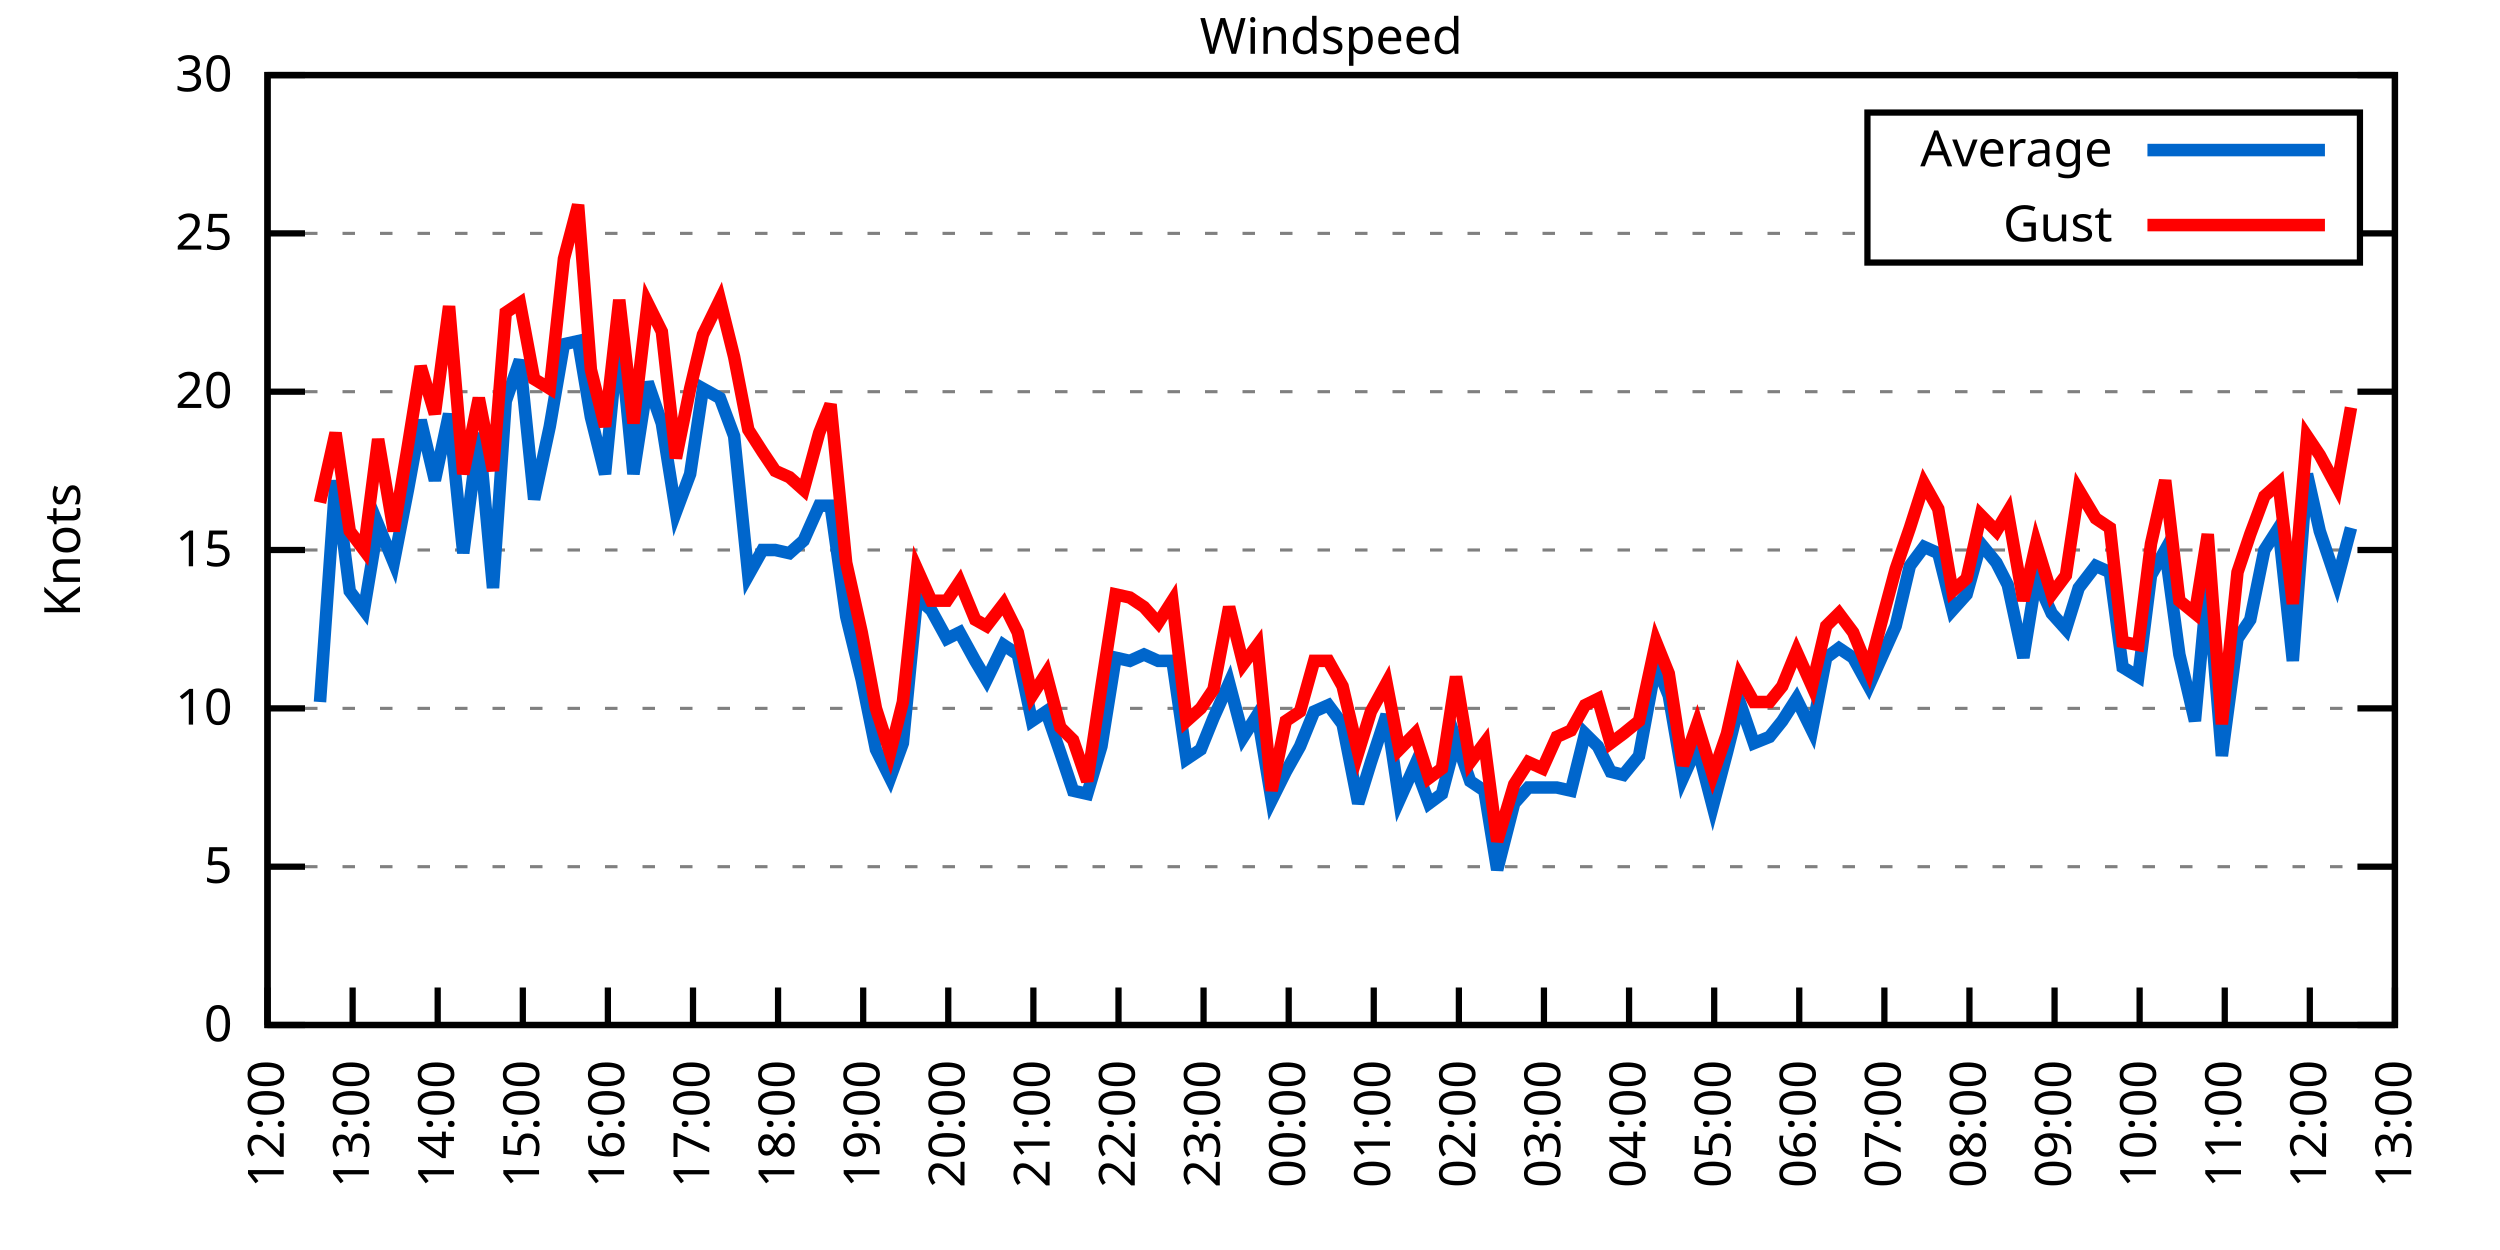
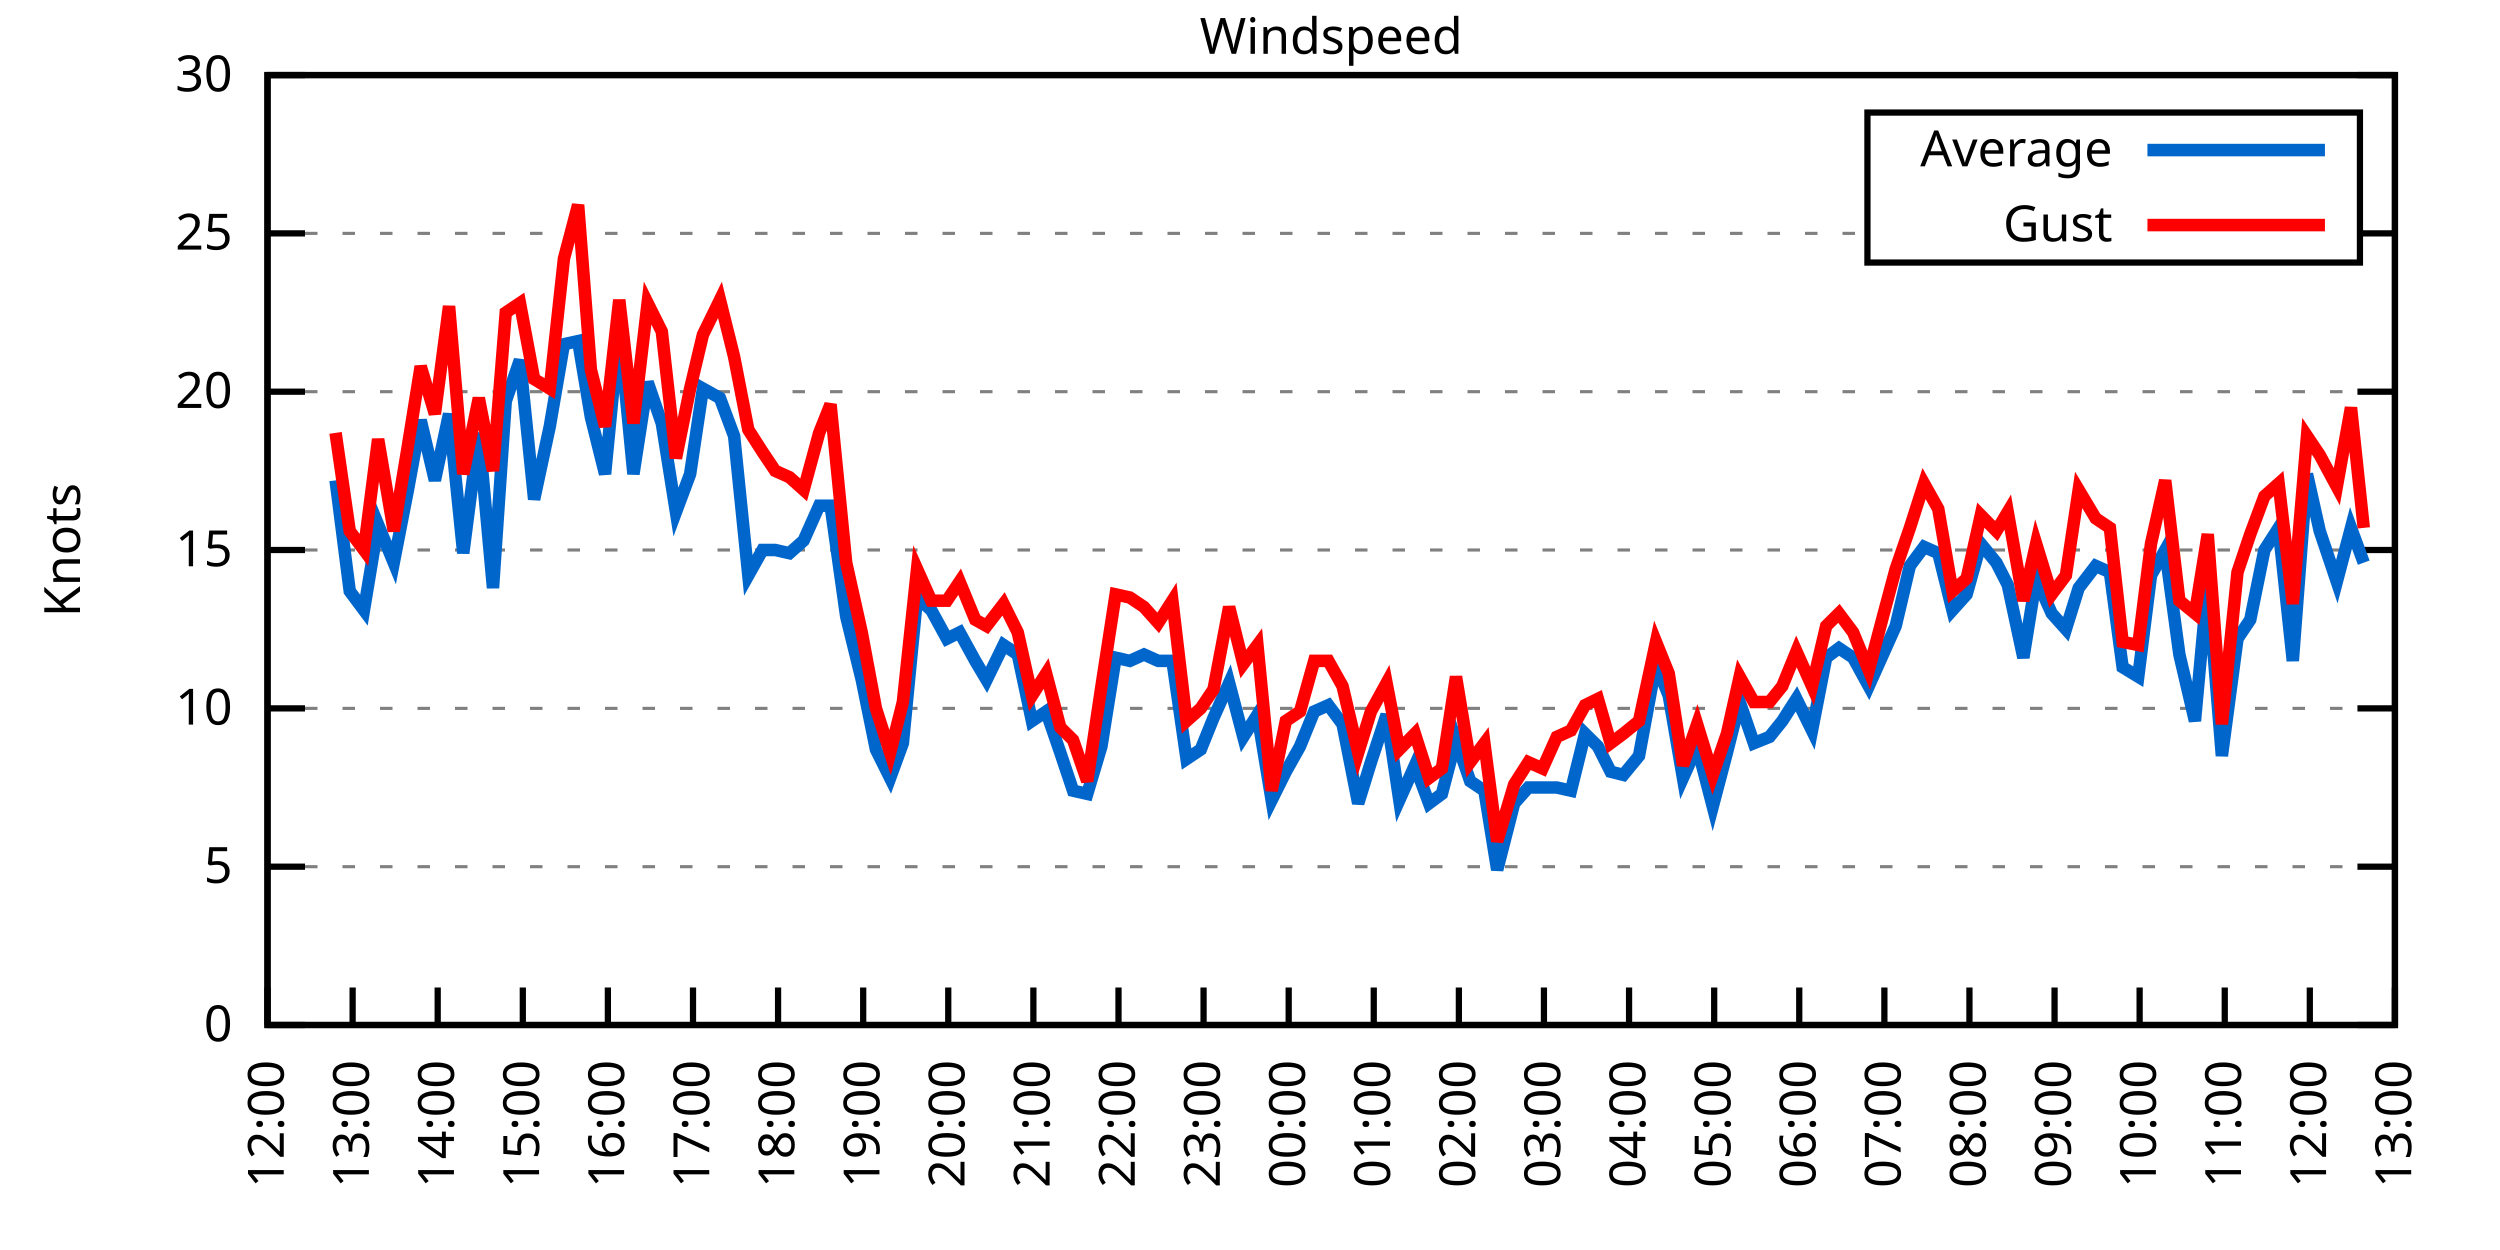
<svg xmlns="http://www.w3.org/2000/svg" xmlns:xlink="http://www.w3.org/1999/xlink" width="400" height="200" viewBox="0 0 400 200">
  <g id="gnuplot_canvas">
    <rect x="0" y="0" width="400" height="200" fill="none" />
    <defs>
      <circle id="gpDot" r="0.5" stroke-width="0.5" stroke="currentColor" />
      <path id="gpPt0" stroke-width="0.333" stroke="currentColor" d="M-1,0 h2 M0,-1 v2" />
      <path id="gpPt1" stroke-width="0.333" stroke="currentColor" d="M-1,-1 L1,1 M1,-1 L-1,1" />
      <path id="gpPt2" stroke-width="0.333" stroke="currentColor" d="M-1,0 L1,0 M0,-1 L0,1 M-1,-1 L1,1 M-1,1 L1,-1" />
      <rect id="gpPt3" stroke-width="0.333" stroke="currentColor" x="-1" y="-1" width="2" height="2" />
      <rect id="gpPt4" stroke-width="0.333" stroke="currentColor" fill="currentColor" x="-1" y="-1" width="2" height="2" />
      <circle id="gpPt5" stroke-width="0.333" stroke="currentColor" cx="0" cy="0" r="1" />
      <use xlink:href="#gpPt5" id="gpPt6" fill="currentColor" stroke="none" />
      <path id="gpPt7" stroke-width="0.333" stroke="currentColor" d="M0,-1.33 L-1.33,0.67 L1.33,0.67 z" />
      <use xlink:href="#gpPt7" id="gpPt8" fill="currentColor" stroke="none" />
      <use xlink:href="#gpPt7" id="gpPt9" stroke="currentColor" transform="rotate(180)" />
      <use xlink:href="#gpPt9" id="gpPt10" fill="currentColor" stroke="none" />
      <use xlink:href="#gpPt3" id="gpPt11" stroke="currentColor" transform="rotate(45)" />
      <use xlink:href="#gpPt11" id="gpPt12" fill="currentColor" stroke="none" />
      <path id="gpPt13" stroke-width="0.333" stroke="currentColor" d="M0,1.330 L1.265,0.411 L0.782,-1.067 L-0.782,-1.076 L-1.265,0.411 z" />
      <use xlink:href="#gpPt13" id="gpPt14" fill="currentColor" stroke="none" />
      <filter id="textbox" filterUnits="objectBoundingBox" x="0" y="0" height="1" width="1">
        <feFlood flood-color="white" flood-opacity="1" result="bgnd" />
        <feComposite in="SourceGraphic" in2="bgnd" operator="atop" />
      </filter>
      <filter id="greybox" filterUnits="objectBoundingBox" x="0" y="0" height="1" width="1">
        <feFlood flood-color="lightgrey" flood-opacity="1" result="grey" />
        <feComposite in="SourceGraphic" in2="grey" operator="atop" />
      </filter>
    </defs>
    <g fill="none" color="white" stroke="currentColor" stroke-width="1.00" stroke-linecap="butt" stroke-linejoin="miter">
</g>
    <g fill="none" color="black" stroke="currentColor" stroke-width="1.00" stroke-linecap="butt" stroke-linejoin="miter">
      <g stroke="none" shape-rendering="crispEdges">
        <polygon fill="rgb(255, 255, 255)" points="42.80,164.00 383.18,164.00 383.18,12.02 42.80,12.02 " />
      </g>
    </g>
    <g fill="none" color="black" stroke="currentColor" stroke-width="1.00" stroke-linecap="butt" stroke-linejoin="miter">
</g>
    <g fill="none" color="black" stroke="black" stroke-width="0.50" stroke-linecap="butt" stroke-linejoin="miter">
</g>
    <g fill="none" color="gray" stroke="currentColor" stroke-width="0.50" stroke-linecap="butt" stroke-linejoin="miter">
      <path stroke="gray" stroke-dasharray="2,4" class="gridline" d="M42.80,164.00 L383.19,164.00  " />
    </g>
    <g fill="none" color="gray" stroke="gray" stroke-width="1.00" stroke-linecap="butt" stroke-linejoin="miter">
</g>
    <g fill="none" color="black" stroke="currentColor" stroke-width="1.00" stroke-linecap="butt" stroke-linejoin="miter">
      <path stroke="black" d="M42.80,164.00 L48.80,164.00 M383.19,164.00 L377.19,164.00  " />
      <g transform="translate(37.20,166.60)" stroke="none" fill="black" font-family="Sans" font-size="8.00" text-anchor="end">
        <text>
          <tspan font-family="Sans"> 0</tspan>
        </text>
      </g>
    </g>
    <g fill="none" color="black" stroke="currentColor" stroke-width="1.00" stroke-linecap="butt" stroke-linejoin="miter">
</g>
    <g fill="none" color="black" stroke="black" stroke-width="0.50" stroke-linecap="butt" stroke-linejoin="miter">
</g>
    <g fill="none" color="gray" stroke="currentColor" stroke-width="0.50" stroke-linecap="butt" stroke-linejoin="miter">
      <path stroke="gray" stroke-dasharray="2,4" class="gridline" d="M42.80,138.67 L383.19,138.67  " />
    </g>
    <g fill="none" color="gray" stroke="gray" stroke-width="1.00" stroke-linecap="butt" stroke-linejoin="miter">
</g>
    <g fill="none" color="black" stroke="currentColor" stroke-width="1.00" stroke-linecap="butt" stroke-linejoin="miter">
      <path stroke="black" d="M42.80,138.67 L48.80,138.67 M383.19,138.67 L377.19,138.67  " />
      <g transform="translate(37.20,141.27)" stroke="none" fill="black" font-family="Sans" font-size="8.00" text-anchor="end">
        <text>
          <tspan font-family="Sans"> 5</tspan>
        </text>
      </g>
    </g>
    <g fill="none" color="black" stroke="currentColor" stroke-width="1.00" stroke-linecap="butt" stroke-linejoin="miter">
</g>
    <g fill="none" color="black" stroke="black" stroke-width="0.50" stroke-linecap="butt" stroke-linejoin="miter">
</g>
    <g fill="none" color="gray" stroke="currentColor" stroke-width="0.50" stroke-linecap="butt" stroke-linejoin="miter">
      <path stroke="gray" stroke-dasharray="2,4" class="gridline" d="M42.80,113.34 L383.19,113.34  " />
    </g>
    <g fill="none" color="gray" stroke="gray" stroke-width="1.00" stroke-linecap="butt" stroke-linejoin="miter">
</g>
    <g fill="none" color="black" stroke="currentColor" stroke-width="1.00" stroke-linecap="butt" stroke-linejoin="miter">
      <path stroke="black" d="M42.80,113.34 L48.80,113.34 M383.19,113.34 L377.19,113.34  " />
      <g transform="translate(37.20,115.94)" stroke="none" fill="black" font-family="Sans" font-size="8.00" text-anchor="end">
        <text>
          <tspan font-family="Sans"> 10</tspan>
        </text>
      </g>
    </g>
    <g fill="none" color="black" stroke="currentColor" stroke-width="1.00" stroke-linecap="butt" stroke-linejoin="miter">
</g>
    <g fill="none" color="black" stroke="black" stroke-width="0.50" stroke-linecap="butt" stroke-linejoin="miter">
</g>
    <g fill="none" color="gray" stroke="currentColor" stroke-width="0.50" stroke-linecap="butt" stroke-linejoin="miter">
      <path stroke="gray" stroke-dasharray="2,4" class="gridline" d="M42.80,88.00 L383.19,88.00  " />
    </g>
    <g fill="none" color="gray" stroke="gray" stroke-width="1.00" stroke-linecap="butt" stroke-linejoin="miter">
</g>
    <g fill="none" color="black" stroke="currentColor" stroke-width="1.00" stroke-linecap="butt" stroke-linejoin="miter">
      <path stroke="black" d="M42.80,88.00 L48.80,88.00 M383.19,88.00 L377.19,88.00  " />
      <g transform="translate(37.20,90.60)" stroke="none" fill="black" font-family="Sans" font-size="8.00" text-anchor="end">
        <text>
          <tspan font-family="Sans"> 15</tspan>
        </text>
      </g>
    </g>
    <g fill="none" color="black" stroke="currentColor" stroke-width="1.00" stroke-linecap="butt" stroke-linejoin="miter">
</g>
    <g fill="none" color="black" stroke="black" stroke-width="0.50" stroke-linecap="butt" stroke-linejoin="miter">
</g>
    <g fill="none" color="gray" stroke="currentColor" stroke-width="0.50" stroke-linecap="butt" stroke-linejoin="miter">
      <path stroke="gray" stroke-dasharray="2,4" class="gridline" d="M42.80,62.67 L383.19,62.67  " />
    </g>
    <g fill="none" color="gray" stroke="gray" stroke-width="1.00" stroke-linecap="butt" stroke-linejoin="miter">
</g>
    <g fill="none" color="black" stroke="currentColor" stroke-width="1.00" stroke-linecap="butt" stroke-linejoin="miter">
      <path stroke="black" d="M42.80,62.67 L48.80,62.67 M383.19,62.67 L377.19,62.67  " />
      <g transform="translate(37.20,65.27)" stroke="none" fill="black" font-family="Sans" font-size="8.00" text-anchor="end">
        <text>
          <tspan font-family="Sans"> 20</tspan>
        </text>
      </g>
    </g>
    <g fill="none" color="black" stroke="currentColor" stroke-width="1.00" stroke-linecap="butt" stroke-linejoin="miter">
</g>
    <g fill="none" color="black" stroke="black" stroke-width="0.50" stroke-linecap="butt" stroke-linejoin="miter">
</g>
    <g fill="none" color="gray" stroke="currentColor" stroke-width="0.50" stroke-linecap="butt" stroke-linejoin="miter">
      <path stroke="gray" stroke-dasharray="2,4" class="gridline" d="M42.80,37.34 L298.79,37.34 M377.59,37.34 L383.19,37.34  " />
    </g>
    <g fill="none" color="gray" stroke="gray" stroke-width="1.00" stroke-linecap="butt" stroke-linejoin="miter">
</g>
    <g fill="none" color="black" stroke="currentColor" stroke-width="1.00" stroke-linecap="butt" stroke-linejoin="miter">
      <path stroke="black" d="M42.80,37.34 L48.80,37.34 M383.19,37.34 L377.19,37.34  " />
      <g transform="translate(37.20,39.94)" stroke="none" fill="black" font-family="Sans" font-size="8.00" text-anchor="end">
        <text>
          <tspan font-family="Sans"> 25</tspan>
        </text>
      </g>
    </g>
    <g fill="none" color="black" stroke="currentColor" stroke-width="1.00" stroke-linecap="butt" stroke-linejoin="miter">
</g>
    <g fill="none" color="black" stroke="black" stroke-width="0.50" stroke-linecap="butt" stroke-linejoin="miter">
</g>
    <g fill="none" color="gray" stroke="currentColor" stroke-width="0.50" stroke-linecap="butt" stroke-linejoin="miter">
      <path stroke="gray" stroke-dasharray="2,4" class="gridline" d="M42.80,12.01 L383.19,12.01  " />
    </g>
    <g fill="none" color="gray" stroke="gray" stroke-width="1.00" stroke-linecap="butt" stroke-linejoin="miter">
</g>
    <g fill="none" color="black" stroke="currentColor" stroke-width="1.00" stroke-linecap="butt" stroke-linejoin="miter">
      <path stroke="black" d="M42.80,12.01 L48.80,12.01 M383.19,12.01 L377.19,12.01  " />
      <g transform="translate(37.20,14.61)" stroke="none" fill="black" font-family="Sans" font-size="8.00" text-anchor="end">
        <text>
          <tspan font-family="Sans"> 30</tspan>
        </text>
      </g>
    </g>
    <g fill="none" color="black" stroke="currentColor" stroke-width="1.00" stroke-linecap="butt" stroke-linejoin="miter">
      <path stroke="black" d="M42.80,164.00 L42.80,158.00  " />
      <g transform="translate(45.40,169.60) rotate(270.00)" stroke="none" fill="black" font-family="Sans" font-size="8.00" text-anchor="end">
        <text>
          <tspan font-family="Sans">12:00</tspan>
        </text>
      </g>
    </g>
    <g fill="none" color="black" stroke="currentColor" stroke-width="1.00" stroke-linecap="butt" stroke-linejoin="miter">
      <path stroke="black" d="M56.42,164.00 L56.42,158.00  " />
      <g transform="translate(59.02,169.60) rotate(270.00)" stroke="none" fill="black" font-family="Sans" font-size="8.00" text-anchor="end">
        <text>
          <tspan font-family="Sans">13:00</tspan>
        </text>
      </g>
    </g>
    <g fill="none" color="black" stroke="currentColor" stroke-width="1.00" stroke-linecap="butt" stroke-linejoin="miter">
      <path stroke="black" d="M70.03,164.00 L70.03,158.00  " />
      <g transform="translate(72.63,169.60) rotate(270.00)" stroke="none" fill="black" font-family="Sans" font-size="8.00" text-anchor="end">
        <text>
          <tspan font-family="Sans">14:00</tspan>
        </text>
      </g>
    </g>
    <g fill="none" color="black" stroke="currentColor" stroke-width="1.00" stroke-linecap="butt" stroke-linejoin="miter">
      <path stroke="black" d="M83.65,164.00 L83.65,158.00  " />
      <g transform="translate(86.25,169.60) rotate(270.00)" stroke="none" fill="black" font-family="Sans" font-size="8.00" text-anchor="end">
        <text>
          <tspan font-family="Sans">15:00</tspan>
        </text>
      </g>
    </g>
    <g fill="none" color="black" stroke="currentColor" stroke-width="1.00" stroke-linecap="butt" stroke-linejoin="miter">
      <path stroke="black" d="M97.26,164.00 L97.26,158.00  " />
      <g transform="translate(99.86,169.60) rotate(270.00)" stroke="none" fill="black" font-family="Sans" font-size="8.00" text-anchor="end">
        <text>
          <tspan font-family="Sans">16:00</tspan>
        </text>
      </g>
    </g>
    <g fill="none" color="black" stroke="currentColor" stroke-width="1.00" stroke-linecap="butt" stroke-linejoin="miter">
      <path stroke="black" d="M110.88,164.00 L110.88,158.00  " />
      <g transform="translate(113.48,169.60) rotate(270.00)" stroke="none" fill="black" font-family="Sans" font-size="8.00" text-anchor="end">
        <text>
          <tspan font-family="Sans">17:00</tspan>
        </text>
      </g>
    </g>
    <g fill="none" color="black" stroke="currentColor" stroke-width="1.00" stroke-linecap="butt" stroke-linejoin="miter">
      <path stroke="black" d="M124.49,164.00 L124.49,158.00  " />
      <g transform="translate(127.09,169.60) rotate(270.00)" stroke="none" fill="black" font-family="Sans" font-size="8.00" text-anchor="end">
        <text>
          <tspan font-family="Sans">18:00</tspan>
        </text>
      </g>
    </g>
    <g fill="none" color="black" stroke="currentColor" stroke-width="1.00" stroke-linecap="butt" stroke-linejoin="miter">
      <path stroke="black" d="M138.11,164.00 L138.11,158.00  " />
      <g transform="translate(140.71,169.60) rotate(270.00)" stroke="none" fill="black" font-family="Sans" font-size="8.00" text-anchor="end">
        <text>
          <tspan font-family="Sans">19:00</tspan>
        </text>
      </g>
    </g>
    <g fill="none" color="black" stroke="currentColor" stroke-width="1.00" stroke-linecap="butt" stroke-linejoin="miter">
      <path stroke="black" d="M151.72,164.00 L151.72,158.00  " />
      <g transform="translate(154.32,169.60) rotate(270.00)" stroke="none" fill="black" font-family="Sans" font-size="8.00" text-anchor="end">
        <text>
          <tspan font-family="Sans">20:00</tspan>
        </text>
      </g>
    </g>
    <g fill="none" color="black" stroke="currentColor" stroke-width="1.00" stroke-linecap="butt" stroke-linejoin="miter">
      <path stroke="black" d="M165.34,164.00 L165.34,158.00  " />
      <g transform="translate(167.94,169.60) rotate(270.00)" stroke="none" fill="black" font-family="Sans" font-size="8.00" text-anchor="end">
        <text>
          <tspan font-family="Sans">21:00</tspan>
        </text>
      </g>
    </g>
    <g fill="none" color="black" stroke="currentColor" stroke-width="1.00" stroke-linecap="butt" stroke-linejoin="miter">
      <path stroke="black" d="M178.96,164.00 L178.96,158.00  " />
      <g transform="translate(181.56,169.60) rotate(270.00)" stroke="none" fill="black" font-family="Sans" font-size="8.00" text-anchor="end">
        <text>
          <tspan font-family="Sans">22:00</tspan>
        </text>
      </g>
    </g>
    <g fill="none" color="black" stroke="currentColor" stroke-width="1.00" stroke-linecap="butt" stroke-linejoin="miter">
      <path stroke="black" d="M192.57,164.00 L192.57,158.00  " />
      <g transform="translate(195.17,169.60) rotate(270.00)" stroke="none" fill="black" font-family="Sans" font-size="8.00" text-anchor="end">
        <text>
          <tspan font-family="Sans">23:00</tspan>
        </text>
      </g>
    </g>
    <g fill="none" color="black" stroke="currentColor" stroke-width="1.00" stroke-linecap="butt" stroke-linejoin="miter">
      <path stroke="black" d="M206.19,164.00 L206.19,158.00  " />
      <g transform="translate(208.79,169.60) rotate(270.00)" stroke="none" fill="black" font-family="Sans" font-size="8.00" text-anchor="end">
        <text>
          <tspan font-family="Sans">00:00</tspan>
        </text>
      </g>
    </g>
    <g fill="none" color="black" stroke="currentColor" stroke-width="1.00" stroke-linecap="butt" stroke-linejoin="miter">
      <path stroke="black" d="M219.80,164.00 L219.80,158.00  " />
      <g transform="translate(222.40,169.60) rotate(270.00)" stroke="none" fill="black" font-family="Sans" font-size="8.00" text-anchor="end">
        <text>
          <tspan font-family="Sans">01:00</tspan>
        </text>
      </g>
    </g>
    <g fill="none" color="black" stroke="currentColor" stroke-width="1.00" stroke-linecap="butt" stroke-linejoin="miter">
      <path stroke="black" d="M233.42,164.00 L233.42,158.00  " />
      <g transform="translate(236.02,169.60) rotate(270.00)" stroke="none" fill="black" font-family="Sans" font-size="8.00" text-anchor="end">
        <text>
          <tspan font-family="Sans">02:00</tspan>
        </text>
      </g>
    </g>
    <g fill="none" color="black" stroke="currentColor" stroke-width="1.00" stroke-linecap="butt" stroke-linejoin="miter">
      <path stroke="black" d="M247.03,164.00 L247.03,158.00  " />
      <g transform="translate(249.63,169.60) rotate(270.00)" stroke="none" fill="black" font-family="Sans" font-size="8.00" text-anchor="end">
        <text>
          <tspan font-family="Sans">03:00</tspan>
        </text>
      </g>
    </g>
    <g fill="none" color="black" stroke="currentColor" stroke-width="1.00" stroke-linecap="butt" stroke-linejoin="miter">
      <path stroke="black" d="M260.65,164.00 L260.65,158.00  " />
      <g transform="translate(263.25,169.60) rotate(270.00)" stroke="none" fill="black" font-family="Sans" font-size="8.00" text-anchor="end">
        <text>
          <tspan font-family="Sans">04:00</tspan>
        </text>
      </g>
    </g>
    <g fill="none" color="black" stroke="currentColor" stroke-width="1.00" stroke-linecap="butt" stroke-linejoin="miter">
      <path stroke="black" d="M274.27,164.00 L274.27,158.00  " />
      <g transform="translate(276.87,169.60) rotate(270.00)" stroke="none" fill="black" font-family="Sans" font-size="8.00" text-anchor="end">
        <text>
          <tspan font-family="Sans">05:00</tspan>
        </text>
      </g>
    </g>
    <g fill="none" color="black" stroke="currentColor" stroke-width="1.00" stroke-linecap="butt" stroke-linejoin="miter">
      <path stroke="black" d="M287.88,164.00 L287.88,158.00  " />
      <g transform="translate(290.48,169.60) rotate(270.00)" stroke="none" fill="black" font-family="Sans" font-size="8.00" text-anchor="end">
        <text>
          <tspan font-family="Sans">06:00</tspan>
        </text>
      </g>
    </g>
    <g fill="none" color="black" stroke="currentColor" stroke-width="1.00" stroke-linecap="butt" stroke-linejoin="miter">
      <path stroke="black" d="M301.50,164.00 L301.50,158.00  " />
      <g transform="translate(304.10,169.60) rotate(270.00)" stroke="none" fill="black" font-family="Sans" font-size="8.00" text-anchor="end">
        <text>
          <tspan font-family="Sans">07:00</tspan>
        </text>
      </g>
    </g>
    <g fill="none" color="black" stroke="currentColor" stroke-width="1.00" stroke-linecap="butt" stroke-linejoin="miter">
      <path stroke="black" d="M315.11,164.00 L315.11,158.00  " />
      <g transform="translate(317.71,169.60) rotate(270.00)" stroke="none" fill="black" font-family="Sans" font-size="8.00" text-anchor="end">
        <text>
          <tspan font-family="Sans">08:00</tspan>
        </text>
      </g>
    </g>
    <g fill="none" color="black" stroke="currentColor" stroke-width="1.00" stroke-linecap="butt" stroke-linejoin="miter">
      <path stroke="black" d="M328.73,164.00 L328.73,158.00  " />
      <g transform="translate(331.33,169.60) rotate(270.00)" stroke="none" fill="black" font-family="Sans" font-size="8.00" text-anchor="end">
        <text>
          <tspan font-family="Sans">09:00</tspan>
        </text>
      </g>
    </g>
    <g fill="none" color="black" stroke="currentColor" stroke-width="1.00" stroke-linecap="butt" stroke-linejoin="miter">
      <path stroke="black" d="M342.34,164.00 L342.34,158.00  " />
      <g transform="translate(344.94,169.60) rotate(270.00)" stroke="none" fill="black" font-family="Sans" font-size="8.00" text-anchor="end">
        <text>
          <tspan font-family="Sans">10:00</tspan>
        </text>
      </g>
    </g>
    <g fill="none" color="black" stroke="currentColor" stroke-width="1.00" stroke-linecap="butt" stroke-linejoin="miter">
      <path stroke="black" d="M355.96,164.00 L355.96,158.00  " />
      <g transform="translate(358.56,169.60) rotate(270.00)" stroke="none" fill="black" font-family="Sans" font-size="8.00" text-anchor="end">
        <text>
          <tspan font-family="Sans">11:00</tspan>
        </text>
      </g>
    </g>
    <g fill="none" color="black" stroke="currentColor" stroke-width="1.00" stroke-linecap="butt" stroke-linejoin="miter">
      <path stroke="black" d="M369.57,164.00 L369.57,158.00  " />
      <g transform="translate(372.17,169.60) rotate(270.00)" stroke="none" fill="black" font-family="Sans" font-size="8.00" text-anchor="end">
        <text>
          <tspan font-family="Sans">12:00</tspan>
        </text>
      </g>
    </g>
    <g fill="none" color="black" stroke="currentColor" stroke-width="1.00" stroke-linecap="butt" stroke-linejoin="miter">
      <path stroke="black" d="M383.19,164.00 L383.19,158.00  " />
      <g transform="translate(385.79,169.60) rotate(270.00)" stroke="none" fill="black" font-family="Sans" font-size="8.00" text-anchor="end">
        <text>
          <tspan font-family="Sans">13:00</tspan>
        </text>
      </g>
    </g>
    <g fill="none" color="black" stroke="currentColor" stroke-width="1.00" stroke-linecap="butt" stroke-linejoin="miter">
</g>
    <g fill="none" color="black" stroke="currentColor" stroke-width="1.00" stroke-linecap="butt" stroke-linejoin="miter">
      <path stroke="black" d="M42.80,12.01 L42.80,164.00 L383.19,164.00 L383.19,12.01 L42.80,12.01 Z  " />
    </g>
    <g fill="none" color="black" stroke="currentColor" stroke-width="1.00" stroke-linecap="butt" stroke-linejoin="miter">
</g>
    <g fill="none" color="black" stroke="currentColor" stroke-width="1.00" stroke-linecap="butt" stroke-linejoin="miter">
      <path stroke="black" d="M298.79,42.01 L298.79,18.01 L377.59,18.01 L377.59,42.01 L298.79,42.01 Z  " />
    </g>
    <g id="Windspeed_plot_1">
      <g fill="none" color="white" stroke="black" stroke-width="2.00" stroke-linecap="butt" stroke-linejoin="miter">
</g>
      <g fill="none" color="black" stroke="currentColor" stroke-width="2.00" stroke-linecap="butt" stroke-linejoin="miter">
        <g transform="translate(337.99,26.61)" stroke="none" fill="black" font-family="Sans" font-size="8.00" text-anchor="end">
          <text>
            <tspan font-family="Sans">Average</tspan>
          </text>
        </g>
      </g>
      <g fill="none" color="black" stroke="currentColor" stroke-width="2.00" stroke-linecap="butt" stroke-linejoin="miter">
-         <path stroke="rgb(  0, 102, 204)" d="M343.59,24.01 L371.99,24.01 M51.20,112.32 L53.69,76.86 L55.96,94.59 L58.23,97.63 L60.50,83.95 L63.00,90.03   L65.27,78.38 L67.31,67.23 L69.58,76.86 L71.85,66.22 L74.12,88.51 L76.61,69.26 L78.88,94.08 L80.92,64.19   L83.19,57.61 L85.46,79.90 L87.96,68.25 L90.23,55.07 L92.50,54.57 L94.54,66.73 L96.81,75.85 L99.08,52.54   L101.35,75.85 L103.62,61.15 L105.89,67.74 L108.15,81.93 L110.42,75.85 L112.47,62.17 L115.19,63.69 L117.46,69.77   L119.73,92.06 L122.00,88.00 L124.04,88.00 L126.31,88.51 L128.58,86.49 L131.07,80.91 L132.89,80.91 L135.39,98.64   L137.88,108.78 L140.15,119.92 L142.42,124.48 L144.46,118.91 L146.73,95.60 L149.00,97.63 L151.50,102.19 L153.54,101.18   L156.04,105.74 L157.85,108.78 L160.57,103.20 L162.84,104.72 L165.11,115.36 L167.38,113.84 L169.65,120.43 L171.69,126.51   L173.96,127.02 L176.23,119.42 L178.50,105.23 L180.77,105.74 L183.04,104.72 L185.31,105.74 L187.58,105.74 L189.85,121.44   L192.12,119.92 L194.16,114.86 L196.66,109.28 L198.93,117.90 L201.19,114.35 L203.46,128.03 L205.73,123.47 L208.00,119.42   L210.27,113.84 L212.54,112.83 L214.81,115.87 L217.31,128.54 L219.35,121.95 L221.85,114.35 L223.89,128.03 L226.38,122.46   L228.65,128.54 L230.70,127.02 L232.96,118.40 L235.23,124.99 L237.50,126.51 L239.55,139.17 L242.27,128.54 L244.54,126.00   L246.81,126.00 L249.08,126.00 L251.35,126.51 L253.61,117.39 L255.66,119.42 L257.70,123.47 L259.74,123.98 L262.24,120.94   L264.96,106.24 L267.00,111.31 L269.27,124.48 L271.54,119.42 L274.04,129.04 L276.31,120.43 L278.35,112.32 L280.62,118.91   L283.12,117.90 L285.16,115.36 L287.43,111.82 L289.92,116.88 L292.19,105.23 L294.23,103.71 L296.50,105.23 L299.00,109.79   L301.27,104.72 L303.31,100.16 L305.58,90.54 L307.85,87.50 L310.12,88.51 L312.39,97.63 L314.66,95.10 L316.93,86.99   L319.42,90.03 L321.24,93.58 L323.74,105.23 L325.78,92.56 L328.27,98.14 L330.54,100.67 L332.59,94.08 L335.31,90.54   L337.58,91.55 L339.62,106.75 L342.12,108.27 L344.16,92.06 L346.43,88.00 L348.70,104.72 L351.19,115.36 L353.24,93.07   L355.50,120.94 L358.00,102.19 L360.04,99.15 L362.31,88.00 L364.58,84.46 L366.85,105.74 L369.12,75.85 L371.16,84.97   L373.89,93.07 L376.16,84.46  " />
+         <path stroke="rgb(  0, 102, 204)" d="M343.59,24.01 L371.99,24.01 M53.69,76.86 L55.96,94.59 L58.23,97.63 L60.50,83.95 L63.00,90.03 L65.27,78.38   L67.31,67.23 L69.58,76.86 L71.85,66.22 L74.12,88.51 L76.61,69.26 L78.88,94.08 L80.92,64.19 L83.19,57.61   L85.46,79.90 L87.96,68.25 L90.23,55.07 L92.50,54.57 L94.54,66.73 L96.81,75.85 L99.08,52.54 L101.35,75.85   L103.62,61.15 L105.89,67.74 L108.15,81.93 L110.42,75.85 L112.47,62.17 L115.19,63.69 L117.46,69.77 L119.73,92.06   L122.00,88.00 L124.04,88.00 L126.31,88.51 L128.58,86.49 L131.07,80.91 L132.89,80.91 L135.39,98.64 L137.88,108.78   L140.15,119.92 L142.42,124.48 L144.46,118.91 L146.73,95.60 L149.00,97.63 L151.50,102.19 L153.54,101.18 L156.04,105.74   L157.85,108.78 L160.57,103.20 L162.84,104.72 L165.11,115.36 L167.38,113.84 L169.65,120.43 L171.69,126.51 L173.96,127.02   L176.23,119.42 L178.50,105.23 L180.77,105.74 L183.04,104.72 L185.31,105.74 L187.58,105.74 L189.85,121.44 L192.12,119.92   L194.16,114.86 L196.66,109.28 L198.93,117.90 L201.19,114.35 L203.46,128.03 L205.73,123.47 L208.00,119.42 L210.27,113.84   L212.54,112.83 L214.81,115.87 L217.31,128.54 L219.35,121.95 L221.85,114.35 L223.89,128.03 L226.38,122.46 L228.65,128.54   L230.70,127.02 L232.96,118.40 L235.23,124.99 L237.50,126.51 L239.55,139.17 L242.27,128.54 L244.54,126.00 L246.81,126.00   L249.08,126.00 L251.35,126.51 L253.61,117.39 L255.66,119.42 L257.70,123.47 L259.74,123.98 L262.24,120.94 L264.96,106.24   L267.00,111.31 L269.27,124.48 L271.54,119.42 L274.04,129.04 L276.31,120.43 L278.35,112.32 L280.62,118.91 L283.12,117.90   L285.16,115.36 L287.43,111.82 L289.92,116.88 L292.19,105.23 L294.23,103.71 L296.50,105.23 L299.00,109.79 L301.27,104.72   L303.31,100.16 L305.58,90.54 L307.85,87.50 L310.12,88.51 L312.39,97.63 L314.66,95.10 L316.93,86.99 L319.42,90.03   L321.24,93.58 L323.74,105.23 L325.78,92.56 L328.27,98.14 L330.54,100.67 L332.59,94.08 L335.31,90.54 L337.58,91.55   L339.62,106.75 L342.12,108.27 L344.16,92.06 L346.43,88.00 L348.70,104.72 L351.19,115.36 L353.24,93.07 L355.50,120.94   L358.00,102.19 L360.04,99.15 L362.31,88.00 L364.58,84.46 L366.85,105.74 L369.12,75.85 L371.16,84.97 L373.89,93.07   L376.16,84.46 L378.20,90.03  " />
      </g>
    </g>
    <g id="Windspeed_plot_2">
      <g fill="none" color="black" stroke="currentColor" stroke-width="2.00" stroke-linecap="butt" stroke-linejoin="miter">
        <g transform="translate(337.99,38.61)" stroke="none" fill="black" font-family="Sans" font-size="8.00" text-anchor="end">
          <text>
            <tspan font-family="Sans">Gust</tspan>
          </text>
        </g>
      </g>
      <g fill="none" color="black" stroke="currentColor" stroke-width="2.00" stroke-linecap="butt" stroke-linejoin="miter">
-         <path stroke="rgb(255,   0,   0)" d="M343.59,36.01 L371.99,36.01 M51.20,80.41 L53.69,69.26 L55.96,84.97 L58.23,88.00 L60.50,70.27 L63.00,84.97   L65.27,71.29 L67.31,58.62 L69.58,66.22 L71.85,48.99 L74.12,75.85 L76.61,63.69 L78.88,75.34 L80.92,50.01   L83.19,48.49 L85.46,60.65 L87.96,62.17 L90.23,41.39 L92.50,32.78 L94.54,59.13 L96.81,68.25 L99.08,47.98   L101.35,67.74 L103.62,48.49 L105.89,53.05 L108.15,73.31 L110.42,62.17 L112.47,53.55 L115.19,47.98 L117.46,57.10   L119.73,68.75 L122.00,72.30 L124.04,75.34 L126.31,76.35 L128.58,78.38 L131.07,69.26 L132.89,64.70 L135.39,90.03   L137.88,101.18 L140.15,113.34 L142.42,120.43 L144.46,112.32 L146.73,91.04 L149.00,96.11 L151.50,96.11 L153.54,93.07   L156.04,99.15 L157.85,100.16 L160.57,96.62 L162.84,101.18 L165.11,111.31 L167.38,107.76 L169.65,116.38 L171.69,118.40   L173.96,124.99 L176.23,109.79 L178.50,95.10 L180.77,95.60 L183.04,97.12 L185.31,99.66 L187.58,96.11 L189.85,115.36   L192.12,113.34 L194.16,110.30 L196.66,97.12 L198.93,106.24 L201.19,103.20 L203.46,126.51 L205.73,115.36 L208.00,113.84   L210.27,105.74 L212.54,105.74 L214.81,109.79 L217.31,120.43 L219.35,113.84 L221.85,109.28 L223.89,119.92 L226.38,117.39   L228.65,124.48 L230.70,122.96 L232.96,108.27 L235.23,121.95 L237.50,118.91 L239.55,134.62 L242.27,125.50 L244.54,121.95   L246.81,122.96 L249.08,117.90 L251.35,116.88 L253.61,112.83 L255.66,111.82 L257.70,118.91 L259.74,117.39 L262.24,115.36   L264.96,102.70 L267.00,107.76 L269.27,122.46 L271.54,115.87 L274.04,123.98 L276.31,117.39 L278.35,108.27 L280.62,112.32   L283.12,112.32 L285.16,109.79 L287.43,104.22 L289.92,109.79 L292.19,100.16 L294.23,98.14 L296.50,101.18 L299.00,107.26   L301.27,98.64 L303.31,91.04 L305.58,84.46 L307.85,77.37 L310.12,81.42 L312.39,94.59 L314.66,92.56 L316.93,82.43   L319.42,84.97 L321.24,81.93 L323.74,96.11 L325.78,86.99 L328.27,95.10 L330.54,92.06 L332.59,78.38 L335.31,82.94   L337.58,84.46 L339.62,102.70 L342.12,103.20 L344.16,86.99 L346.43,76.86 L348.70,96.11 L351.19,98.14 L353.24,85.47   L355.50,115.87 L358.00,91.55 L360.04,85.47 L362.31,79.39 L364.58,77.37 L366.85,96.62 L369.12,69.77 L371.16,72.81   L373.89,77.87 L376.16,65.21  " />
+         <path stroke="rgb(255,   0,   0)" d="M343.59,36.01 L371.99,36.01 M53.69,69.26 L55.96,84.97 L58.23,88.00 L60.50,70.27 L63.00,84.97 L65.27,71.29   L67.31,58.62 L69.58,66.22 L71.85,48.99 L74.12,75.85 L76.61,63.69 L78.88,75.34 L80.92,50.01 L83.19,48.49   L85.46,60.65 L87.96,62.17 L90.23,41.39 L92.50,32.78 L94.54,59.13 L96.81,68.25 L99.08,47.98 L101.35,67.74   L103.62,48.49 L105.89,53.05 L108.15,73.31 L110.42,62.17 L112.47,53.55 L115.19,47.98 L117.46,57.10 L119.73,68.75   L122.00,72.30 L124.04,75.34 L126.31,76.35 L128.58,78.38 L131.07,69.26 L132.89,64.70 L135.39,90.03 L137.88,101.18   L140.15,113.34 L142.42,120.43 L144.46,112.32 L146.73,91.04 L149.00,96.11 L151.50,96.11 L153.54,93.07 L156.04,99.15   L157.85,100.16 L160.57,96.62 L162.84,101.18 L165.11,111.31 L167.38,107.76 L169.65,116.38 L171.69,118.40 L173.96,124.99   L176.23,109.79 L178.50,95.10 L180.77,95.60 L183.04,97.12 L185.31,99.66 L187.58,96.11 L189.85,115.36 L192.12,113.34   L194.16,110.30 L196.66,97.12 L198.93,106.24 L201.19,103.20 L203.46,126.51 L205.73,115.36 L208.00,113.84 L210.27,105.74   L212.54,105.74 L214.81,109.79 L217.31,120.43 L219.35,113.84 L221.85,109.28 L223.89,119.92 L226.38,117.39 L228.65,124.48   L230.70,122.96 L232.96,108.27 L235.23,121.95 L237.50,118.91 L239.55,134.62 L242.27,125.50 L244.54,121.95 L246.81,122.96   L249.08,117.90 L251.35,116.88 L253.61,112.83 L255.66,111.82 L257.70,118.91 L259.74,117.39 L262.24,115.36 L264.96,102.70   L267.00,107.76 L269.27,122.46 L271.54,115.87 L274.04,123.98 L276.31,117.39 L278.35,108.27 L280.62,112.32 L283.12,112.32   L285.16,109.79 L287.43,104.22 L289.92,109.79 L292.19,100.16 L294.23,98.14 L296.50,101.18 L299.00,107.26 L301.27,98.64   L303.31,91.04 L305.58,84.46 L307.85,77.37 L310.12,81.42 L312.39,94.59 L314.66,92.56 L316.93,82.43 L319.42,84.97   L321.24,81.93 L323.74,96.11 L325.78,86.99 L328.27,95.10 L330.54,92.06 L332.59,78.38 L335.31,82.94 L337.58,84.46   L339.62,102.70 L342.12,103.20 L344.16,86.99 L346.43,76.86 L348.70,96.11 L351.19,98.14 L353.24,85.47 L355.50,115.87   L358.00,91.55 L360.04,85.47 L362.31,79.39 L364.58,77.37 L366.85,96.62 L369.12,69.77 L371.16,72.81 L373.89,77.87   L376.16,65.21 L378.20,84.46  " />
      </g>
    </g>
    <g fill="none" color="black" stroke="currentColor" stroke-width="2.00" stroke-linecap="butt" stroke-linejoin="miter">
</g>
    <g fill="none" color="black" stroke="black" stroke-width="1.00" stroke-linecap="butt" stroke-linejoin="miter">
</g>
    <g fill="none" color="black" stroke="currentColor" stroke-width="1.00" stroke-linecap="butt" stroke-linejoin="miter">
      <path stroke="black" d="M42.80,12.01 L42.80,164.00 L383.19,164.00 L383.19,12.01 L42.80,12.01 Z  " />
      <g transform="translate(12.80,88.01) rotate(270.00)" stroke="none" fill="black" font-family="Sans" font-size="8.00" text-anchor="middle">
        <text>
          <tspan font-family="Sans">Knots</tspan>
        </text>
      </g>
    </g>
    <g fill="none" color="black" stroke="currentColor" stroke-width="1.00" stroke-linecap="butt" stroke-linejoin="miter">
</g>
    <g fill="none" color="black" stroke="currentColor" stroke-width="1.00" stroke-linecap="butt" stroke-linejoin="miter">
      <g transform="translate(212.99,8.61)" stroke="none" fill="black" font-family="Sans" font-size="8.00" text-anchor="middle">
        <text>
          <tspan font-family="Sans">Windspeed</tspan>
        </text>
      </g>
    </g>
    <g fill="none" color="black" stroke="currentColor" stroke-width="1.00" stroke-linecap="butt" stroke-linejoin="miter">
</g>
  </g>
</svg>
